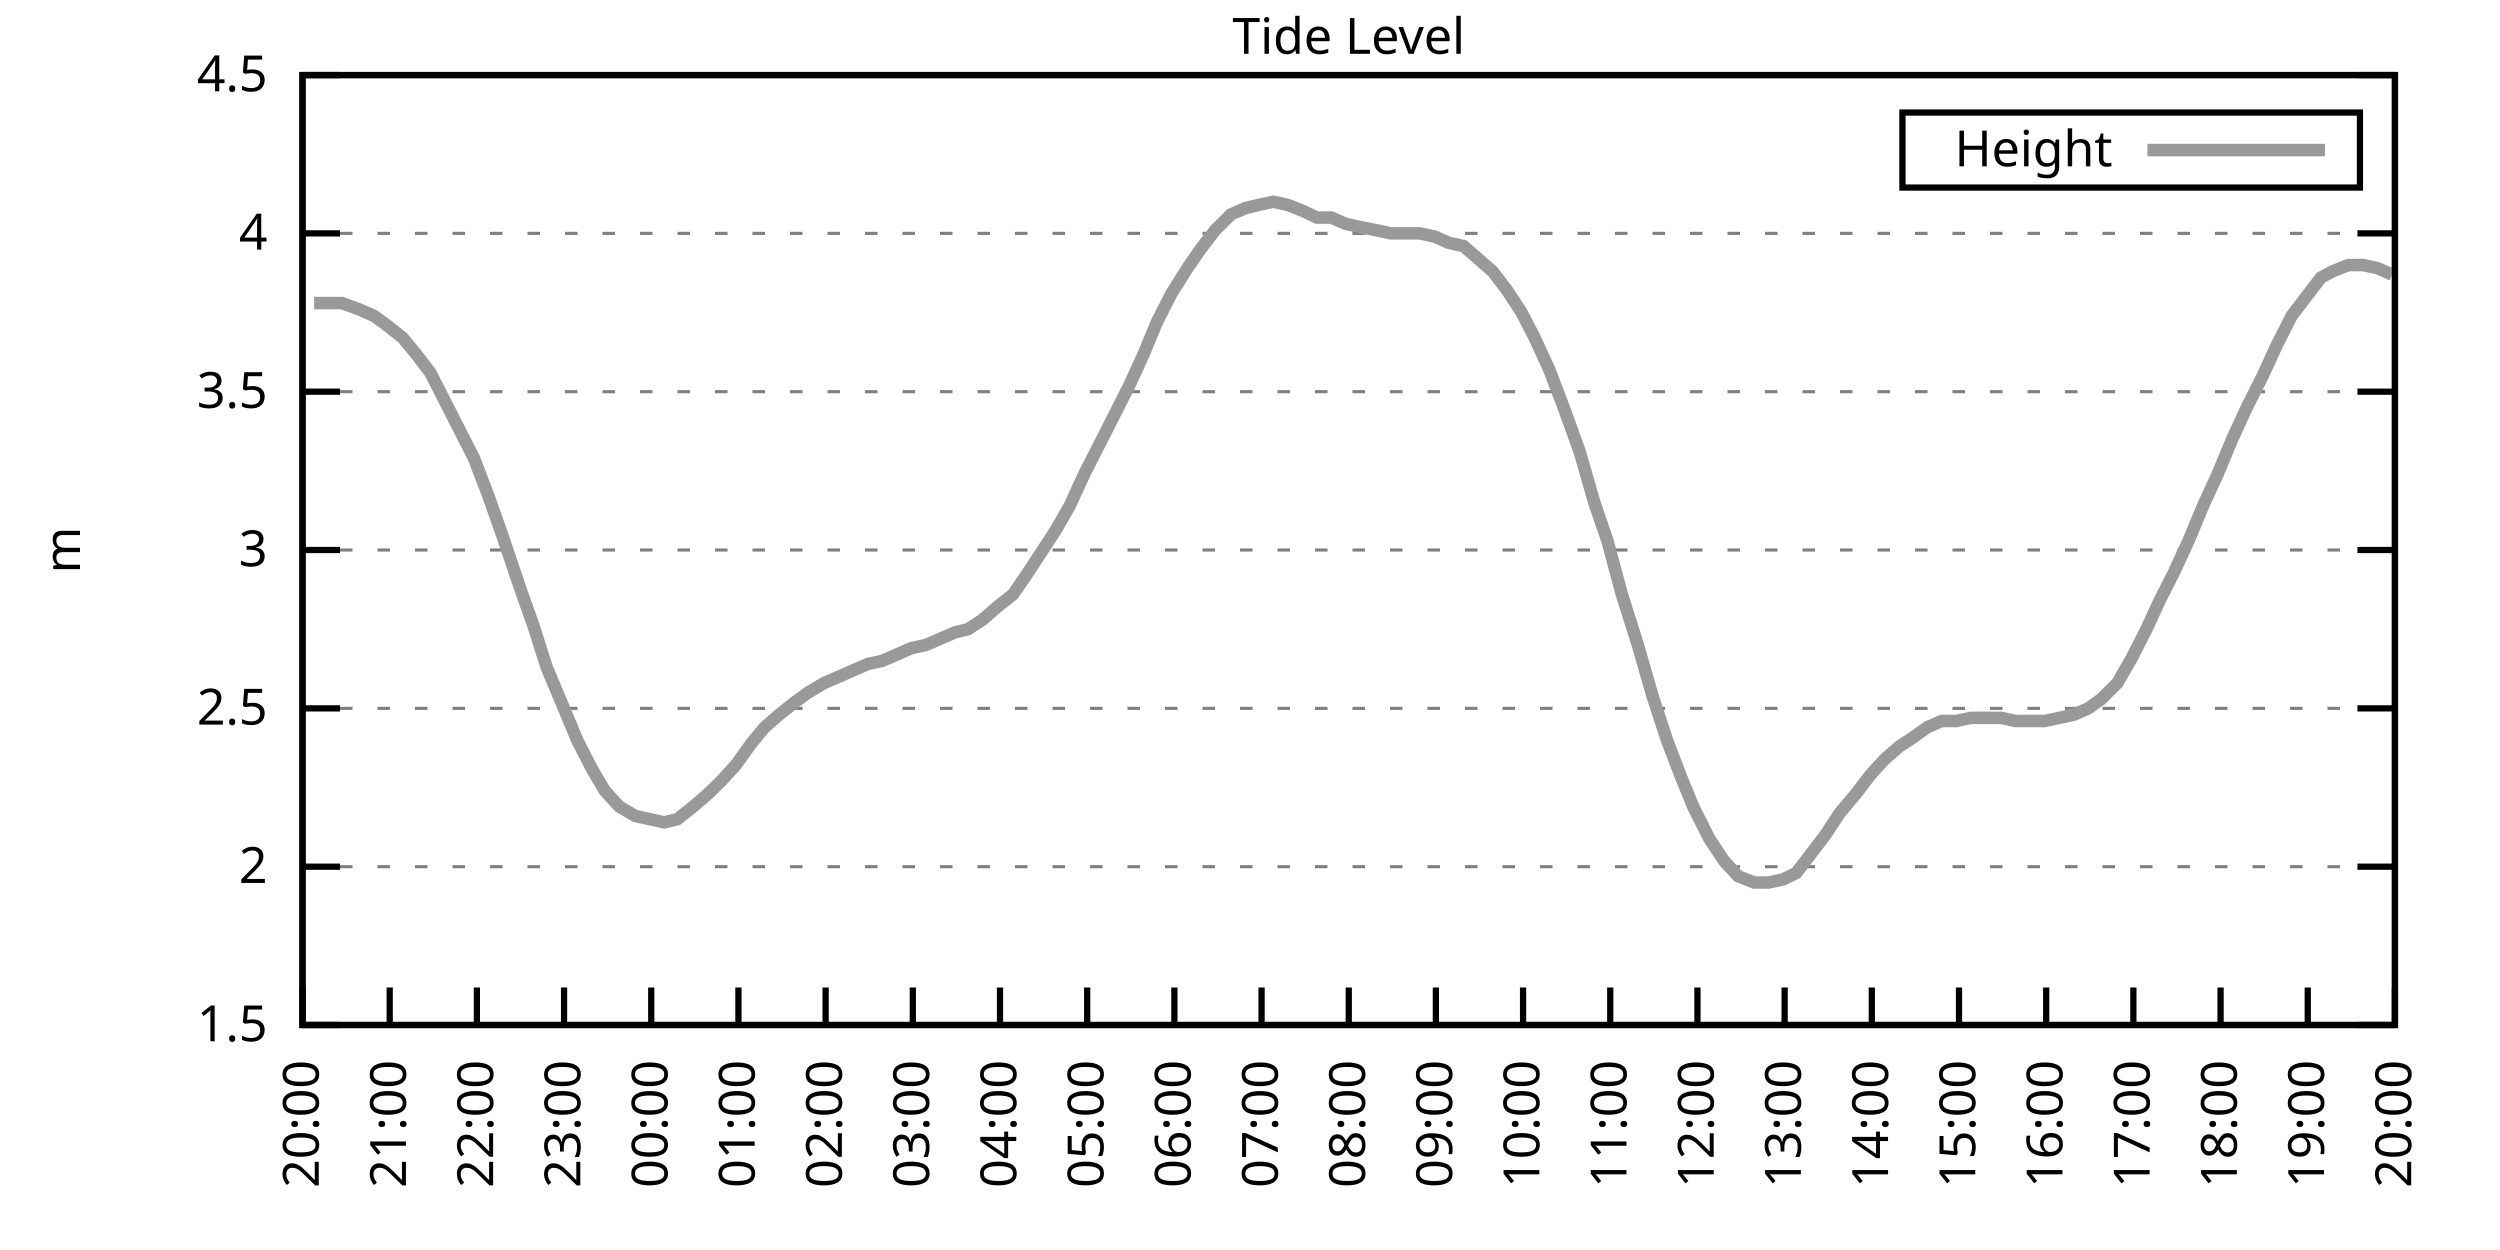
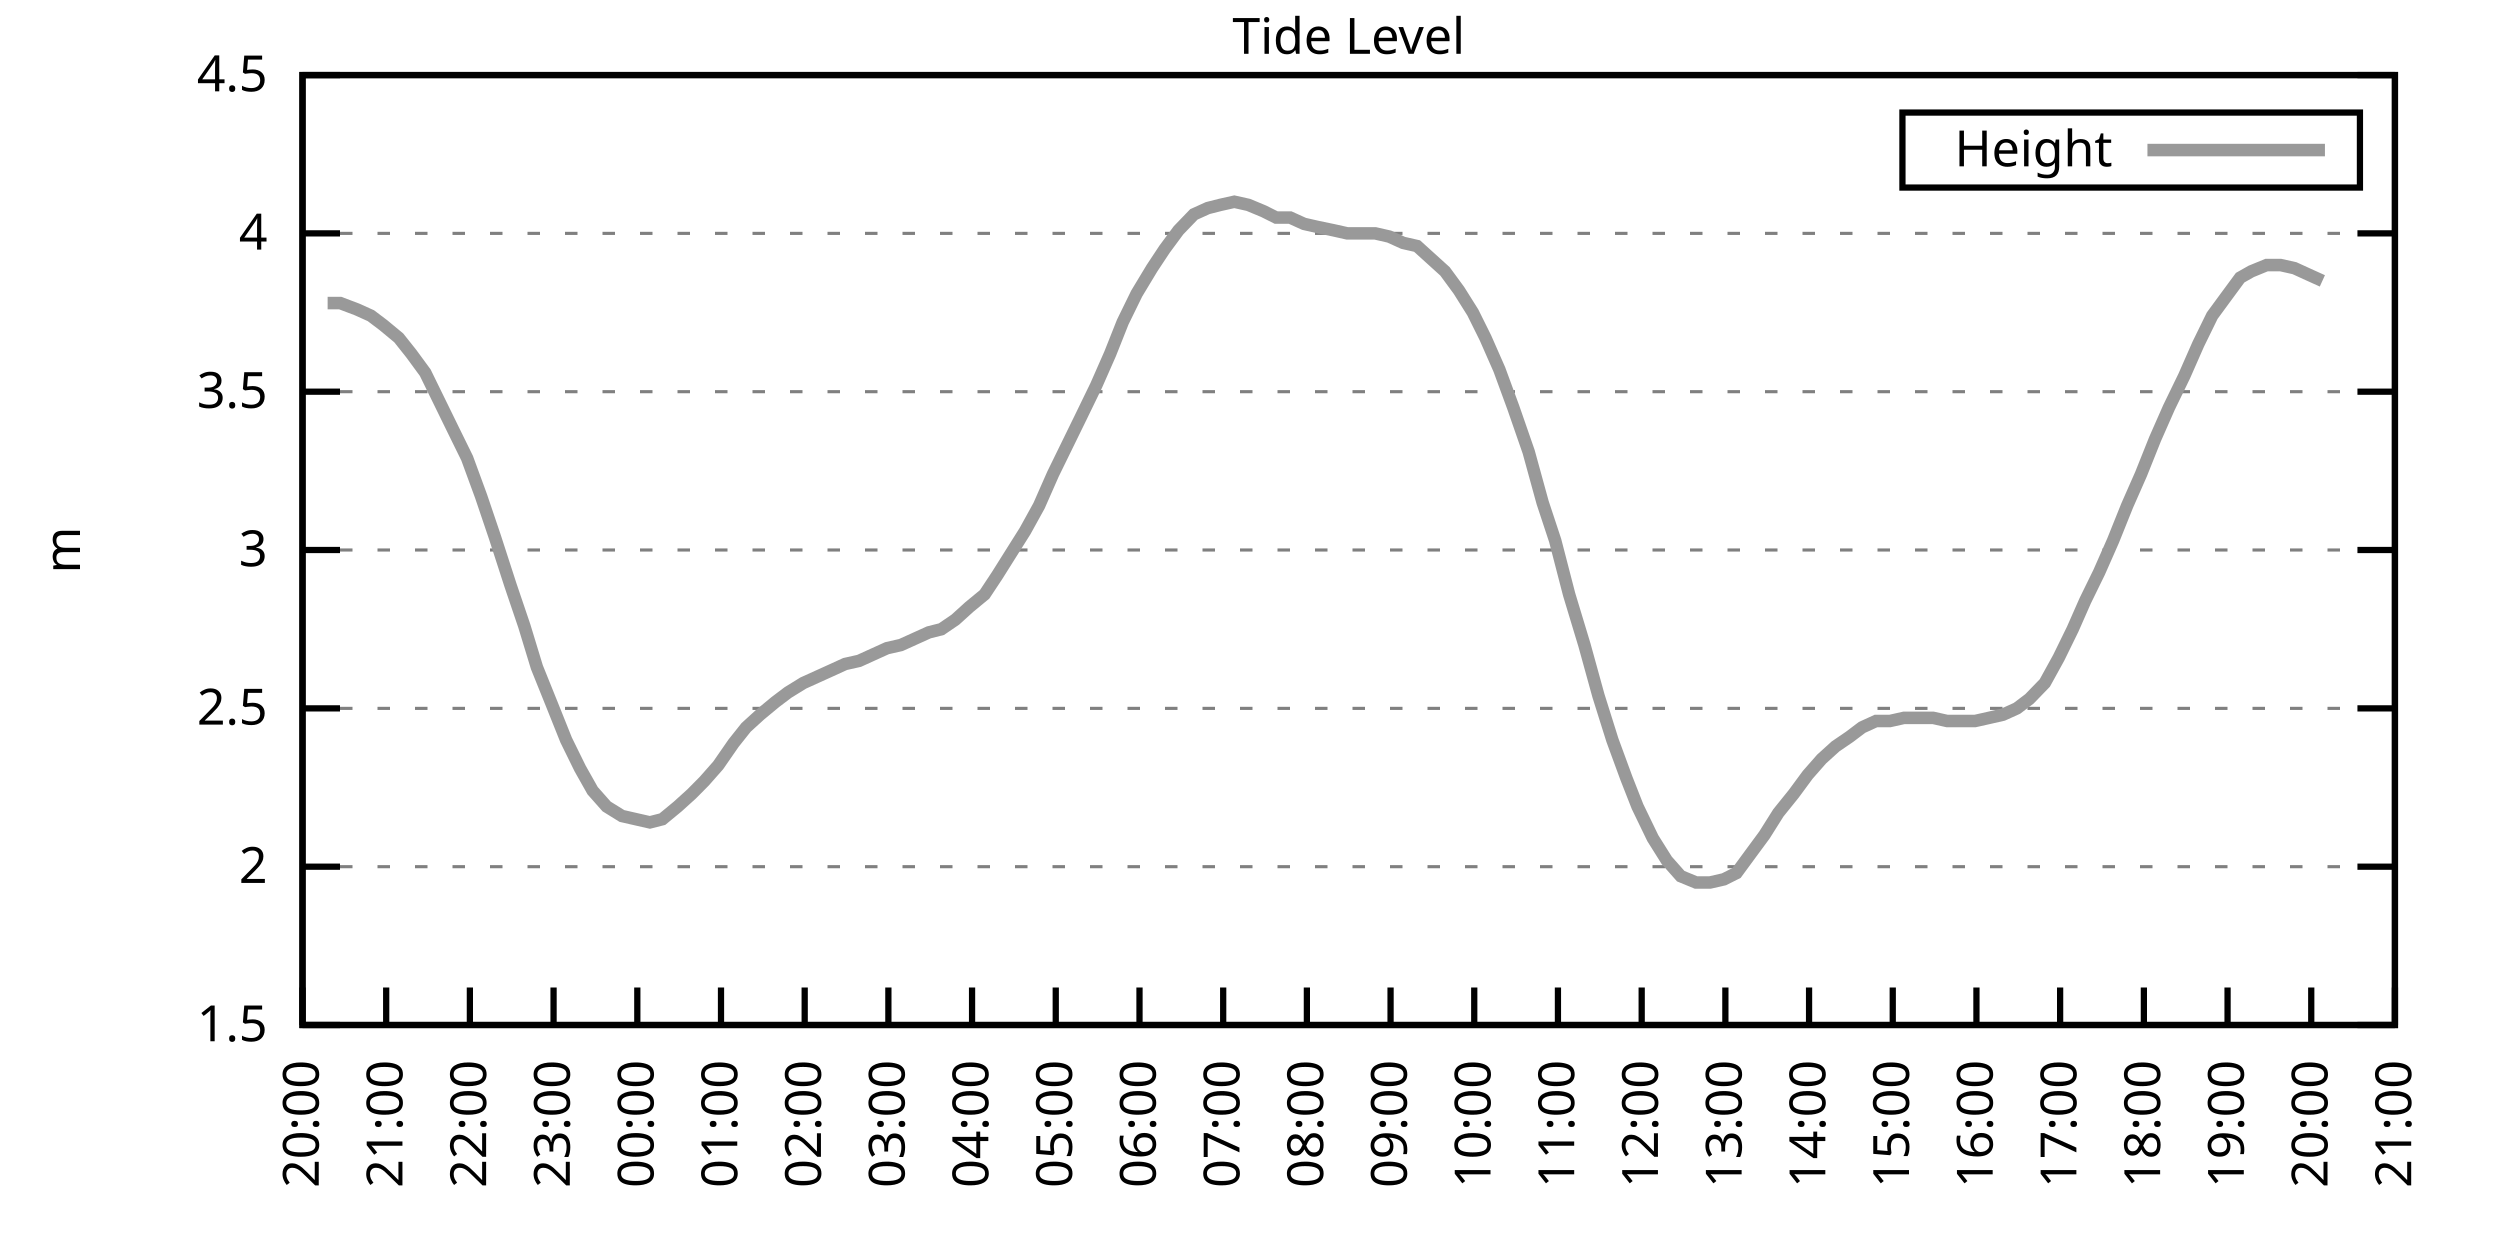
<svg xmlns="http://www.w3.org/2000/svg" xmlns:xlink="http://www.w3.org/1999/xlink" width="400" height="200" viewBox="0 0 400 200">
  <g id="gnuplot_canvas">
    <rect x="0" y="0" width="400" height="200" fill="none" />
    <defs>
      <circle id="gpDot" r="0.5" stroke-width="0.5" stroke="currentColor" />
      <path id="gpPt0" stroke-width="0.333" stroke="currentColor" d="M-1,0 h2 M0,-1 v2" />
      <path id="gpPt1" stroke-width="0.333" stroke="currentColor" d="M-1,-1 L1,1 M1,-1 L-1,1" />
      <path id="gpPt2" stroke-width="0.333" stroke="currentColor" d="M-1,0 L1,0 M0,-1 L0,1 M-1,-1 L1,1 M-1,1 L1,-1" />
      <rect id="gpPt3" stroke-width="0.333" stroke="currentColor" x="-1" y="-1" width="2" height="2" />
      <rect id="gpPt4" stroke-width="0.333" stroke="currentColor" fill="currentColor" x="-1" y="-1" width="2" height="2" />
      <circle id="gpPt5" stroke-width="0.333" stroke="currentColor" cx="0" cy="0" r="1" />
      <use xlink:href="#gpPt5" id="gpPt6" fill="currentColor" stroke="none" />
      <path id="gpPt7" stroke-width="0.333" stroke="currentColor" d="M0,-1.33 L-1.33,0.67 L1.33,0.67 z" />
      <use xlink:href="#gpPt7" id="gpPt8" fill="currentColor" stroke="none" />
      <use xlink:href="#gpPt7" id="gpPt9" stroke="currentColor" transform="rotate(180)" />
      <use xlink:href="#gpPt9" id="gpPt10" fill="currentColor" stroke="none" />
      <use xlink:href="#gpPt3" id="gpPt11" stroke="currentColor" transform="rotate(45)" />
      <use xlink:href="#gpPt11" id="gpPt12" fill="currentColor" stroke="none" />
      <path id="gpPt13" stroke-width="0.333" stroke="currentColor" d="M0,1.330 L1.265,0.411 L0.782,-1.067 L-0.782,-1.076 L-1.265,0.411 z" />
      <use xlink:href="#gpPt13" id="gpPt14" fill="currentColor" stroke="none" />
      <filter id="textbox" filterUnits="objectBoundingBox" x="0" y="0" height="1" width="1">
        <feFlood flood-color="white" flood-opacity="1" result="bgnd" />
        <feComposite in="SourceGraphic" in2="bgnd" operator="atop" />
      </filter>
      <filter id="greybox" filterUnits="objectBoundingBox" x="0" y="0" height="1" width="1">
        <feFlood flood-color="lightgrey" flood-opacity="1" result="grey" />
        <feComposite in="SourceGraphic" in2="grey" operator="atop" />
      </filter>
    </defs>
    <g fill="none" color="white" stroke="currentColor" stroke-width="1.00" stroke-linecap="butt" stroke-linejoin="miter">
</g>
    <g fill="none" color="black" stroke="currentColor" stroke-width="1.00" stroke-linecap="butt" stroke-linejoin="miter">
      <g stroke="none" shape-rendering="crispEdges">
        <polygon fill="rgb(255, 255, 255)" points="48.40,164.00 383.18,164.00 383.18,12.02 48.40,12.02 " />
      </g>
    </g>
    <g fill="none" color="black" stroke="currentColor" stroke-width="1.00" stroke-linecap="butt" stroke-linejoin="miter">
</g>
    <g fill="none" color="black" stroke="black" stroke-width="0.50" stroke-linecap="butt" stroke-linejoin="miter">
</g>
    <g fill="none" color="gray" stroke="currentColor" stroke-width="0.50" stroke-linecap="butt" stroke-linejoin="miter">
      <path stroke="gray" stroke-dasharray="2,4" class="gridline" d="M48.40,164.00 L383.19,164.00  " />
    </g>
    <g fill="none" color="gray" stroke="gray" stroke-width="1.00" stroke-linecap="butt" stroke-linejoin="miter">
</g>
    <g fill="none" color="black" stroke="currentColor" stroke-width="1.00" stroke-linecap="butt" stroke-linejoin="miter">
      <path stroke="black" d="M48.40,164.00 L54.40,164.00 M383.19,164.00 L377.19,164.00  " />
      <g transform="translate(42.80,166.60)" stroke="none" fill="black" font-family="Sans" font-size="8.00" text-anchor="end">
        <text>
          <tspan font-family="Sans"> 1.5</tspan>
        </text>
      </g>
    </g>
    <g fill="none" color="black" stroke="currentColor" stroke-width="1.00" stroke-linecap="butt" stroke-linejoin="miter">
</g>
    <g fill="none" color="black" stroke="black" stroke-width="0.50" stroke-linecap="butt" stroke-linejoin="miter">
</g>
    <g fill="none" color="gray" stroke="currentColor" stroke-width="0.50" stroke-linecap="butt" stroke-linejoin="miter">
      <path stroke="gray" stroke-dasharray="2,4" class="gridline" d="M48.40,138.67 L383.19,138.67  " />
    </g>
    <g fill="none" color="gray" stroke="gray" stroke-width="1.00" stroke-linecap="butt" stroke-linejoin="miter">
</g>
    <g fill="none" color="black" stroke="currentColor" stroke-width="1.00" stroke-linecap="butt" stroke-linejoin="miter">
      <path stroke="black" d="M48.40,138.67 L54.40,138.67 M383.19,138.67 L377.19,138.67  " />
      <g transform="translate(42.80,141.27)" stroke="none" fill="black" font-family="Sans" font-size="8.00" text-anchor="end">
        <text>
          <tspan font-family="Sans"> 2</tspan>
        </text>
      </g>
    </g>
    <g fill="none" color="black" stroke="currentColor" stroke-width="1.00" stroke-linecap="butt" stroke-linejoin="miter">
</g>
    <g fill="none" color="black" stroke="black" stroke-width="0.50" stroke-linecap="butt" stroke-linejoin="miter">
</g>
    <g fill="none" color="gray" stroke="currentColor" stroke-width="0.50" stroke-linecap="butt" stroke-linejoin="miter">
      <path stroke="gray" stroke-dasharray="2,4" class="gridline" d="M48.40,113.34 L383.19,113.34  " />
    </g>
    <g fill="none" color="gray" stroke="gray" stroke-width="1.00" stroke-linecap="butt" stroke-linejoin="miter">
</g>
    <g fill="none" color="black" stroke="currentColor" stroke-width="1.00" stroke-linecap="butt" stroke-linejoin="miter">
      <path stroke="black" d="M48.40,113.34 L54.40,113.34 M383.19,113.34 L377.19,113.34  " />
      <g transform="translate(42.80,115.94)" stroke="none" fill="black" font-family="Sans" font-size="8.00" text-anchor="end">
        <text>
          <tspan font-family="Sans"> 2.5</tspan>
        </text>
      </g>
    </g>
    <g fill="none" color="black" stroke="currentColor" stroke-width="1.00" stroke-linecap="butt" stroke-linejoin="miter">
</g>
    <g fill="none" color="black" stroke="black" stroke-width="0.50" stroke-linecap="butt" stroke-linejoin="miter">
</g>
    <g fill="none" color="gray" stroke="currentColor" stroke-width="0.50" stroke-linecap="butt" stroke-linejoin="miter">
      <path stroke="gray" stroke-dasharray="2,4" class="gridline" d="M48.40,88.00 L383.19,88.00  " />
    </g>
    <g fill="none" color="gray" stroke="gray" stroke-width="1.00" stroke-linecap="butt" stroke-linejoin="miter">
</g>
    <g fill="none" color="black" stroke="currentColor" stroke-width="1.00" stroke-linecap="butt" stroke-linejoin="miter">
      <path stroke="black" d="M48.40,88.00 L54.40,88.00 M383.19,88.00 L377.19,88.00  " />
      <g transform="translate(42.80,90.60)" stroke="none" fill="black" font-family="Sans" font-size="8.00" text-anchor="end">
        <text>
          <tspan font-family="Sans"> 3</tspan>
        </text>
      </g>
    </g>
    <g fill="none" color="black" stroke="currentColor" stroke-width="1.00" stroke-linecap="butt" stroke-linejoin="miter">
</g>
    <g fill="none" color="black" stroke="black" stroke-width="0.50" stroke-linecap="butt" stroke-linejoin="miter">
</g>
    <g fill="none" color="gray" stroke="currentColor" stroke-width="0.50" stroke-linecap="butt" stroke-linejoin="miter">
      <path stroke="gray" stroke-dasharray="2,4" class="gridline" d="M48.40,62.67 L383.19,62.67  " />
    </g>
    <g fill="none" color="gray" stroke="gray" stroke-width="1.00" stroke-linecap="butt" stroke-linejoin="miter">
</g>
    <g fill="none" color="black" stroke="currentColor" stroke-width="1.00" stroke-linecap="butt" stroke-linejoin="miter">
      <path stroke="black" d="M48.40,62.67 L54.40,62.67 M383.19,62.67 L377.19,62.67  " />
      <g transform="translate(42.80,65.27)" stroke="none" fill="black" font-family="Sans" font-size="8.00" text-anchor="end">
        <text>
          <tspan font-family="Sans"> 3.5</tspan>
        </text>
      </g>
    </g>
    <g fill="none" color="black" stroke="currentColor" stroke-width="1.00" stroke-linecap="butt" stroke-linejoin="miter">
</g>
    <g fill="none" color="black" stroke="black" stroke-width="0.50" stroke-linecap="butt" stroke-linejoin="miter">
</g>
    <g fill="none" color="gray" stroke="currentColor" stroke-width="0.50" stroke-linecap="butt" stroke-linejoin="miter">
      <path stroke="gray" stroke-dasharray="2,4" class="gridline" d="M48.40,37.34 L383.19,37.34  " />
    </g>
    <g fill="none" color="gray" stroke="gray" stroke-width="1.00" stroke-linecap="butt" stroke-linejoin="miter">
</g>
    <g fill="none" color="black" stroke="currentColor" stroke-width="1.00" stroke-linecap="butt" stroke-linejoin="miter">
      <path stroke="black" d="M48.40,37.34 L54.40,37.34 M383.19,37.34 L377.19,37.34  " />
      <g transform="translate(42.80,39.94)" stroke="none" fill="black" font-family="Sans" font-size="8.00" text-anchor="end">
        <text>
          <tspan font-family="Sans"> 4</tspan>
        </text>
      </g>
    </g>
    <g fill="none" color="black" stroke="currentColor" stroke-width="1.00" stroke-linecap="butt" stroke-linejoin="miter">
</g>
    <g fill="none" color="black" stroke="black" stroke-width="0.50" stroke-linecap="butt" stroke-linejoin="miter">
</g>
    <g fill="none" color="gray" stroke="currentColor" stroke-width="0.50" stroke-linecap="butt" stroke-linejoin="miter">
      <path stroke="gray" stroke-dasharray="2,4" class="gridline" d="M48.40,12.01 L383.19,12.01  " />
    </g>
    <g fill="none" color="gray" stroke="gray" stroke-width="1.00" stroke-linecap="butt" stroke-linejoin="miter">
</g>
    <g fill="none" color="black" stroke="currentColor" stroke-width="1.00" stroke-linecap="butt" stroke-linejoin="miter">
      <path stroke="black" d="M48.40,12.01 L54.40,12.01 M383.19,12.01 L377.19,12.01  " />
      <g transform="translate(42.80,14.61)" stroke="none" fill="black" font-family="Sans" font-size="8.00" text-anchor="end">
        <text>
          <tspan font-family="Sans"> 4.5</tspan>
        </text>
      </g>
    </g>
    <g fill="none" color="black" stroke="currentColor" stroke-width="1.00" stroke-linecap="butt" stroke-linejoin="miter">
      <path stroke="black" d="M48.40,164.00 L48.40,158.00  " />
      <g transform="translate(51.00,169.60) rotate(270.00)" stroke="none" fill="black" font-family="Sans" font-size="8.00" text-anchor="end">
        <text>
          <tspan font-family="Sans">20:00</tspan>
        </text>
      </g>
    </g>
    <g fill="none" color="black" stroke="currentColor" stroke-width="1.00" stroke-linecap="butt" stroke-linejoin="miter">
-       <path stroke="black" d="M62.35,164.00 L62.35,158.00  " />
-       <g transform="translate(64.95,169.60) rotate(270.00)" stroke="none" fill="black" font-family="Sans" font-size="8.00" text-anchor="end">
+       <path stroke="black" d="M61.79,164.00 L61.79,158.00  " />
+       <g transform="translate(64.39,169.60) rotate(270.00)" stroke="none" fill="black" font-family="Sans" font-size="8.00" text-anchor="end">
        <text>
          <tspan font-family="Sans">21:00</tspan>
        </text>
      </g>
    </g>
    <g fill="none" color="black" stroke="currentColor" stroke-width="1.00" stroke-linecap="butt" stroke-linejoin="miter">
-       <path stroke="black" d="M76.30,164.00 L76.30,158.00  " />
-       <g transform="translate(78.90,169.60) rotate(270.00)" stroke="none" fill="black" font-family="Sans" font-size="8.00" text-anchor="end">
+       <path stroke="black" d="M75.18,164.00 L75.18,158.00  " />
+       <g transform="translate(77.78,169.60) rotate(270.00)" stroke="none" fill="black" font-family="Sans" font-size="8.00" text-anchor="end">
        <text>
          <tspan font-family="Sans">22:00</tspan>
        </text>
      </g>
    </g>
    <g fill="none" color="black" stroke="currentColor" stroke-width="1.00" stroke-linecap="butt" stroke-linejoin="miter">
-       <path stroke="black" d="M90.25,164.00 L90.25,158.00  " />
-       <g transform="translate(92.85,169.60) rotate(270.00)" stroke="none" fill="black" font-family="Sans" font-size="8.00" text-anchor="end">
+       <path stroke="black" d="M88.57,164.00 L88.57,158.00  " />
+       <g transform="translate(91.17,169.60) rotate(270.00)" stroke="none" fill="black" font-family="Sans" font-size="8.00" text-anchor="end">
        <text>
          <tspan font-family="Sans">23:00</tspan>
        </text>
      </g>
    </g>
    <g fill="none" color="black" stroke="currentColor" stroke-width="1.00" stroke-linecap="butt" stroke-linejoin="miter">
-       <path stroke="black" d="M104.20,164.00 L104.20,158.00  " />
-       <g transform="translate(106.80,169.60) rotate(270.00)" stroke="none" fill="black" font-family="Sans" font-size="8.00" text-anchor="end">
+       <path stroke="black" d="M101.97,164.00 L101.97,158.00  " />
+       <g transform="translate(104.57,169.60) rotate(270.00)" stroke="none" fill="black" font-family="Sans" font-size="8.00" text-anchor="end">
        <text>
          <tspan font-family="Sans">00:00</tspan>
        </text>
      </g>
    </g>
    <g fill="none" color="black" stroke="currentColor" stroke-width="1.00" stroke-linecap="butt" stroke-linejoin="miter">
-       <path stroke="black" d="M118.15,164.00 L118.15,158.00  " />
-       <g transform="translate(120.75,169.60) rotate(270.00)" stroke="none" fill="black" font-family="Sans" font-size="8.00" text-anchor="end">
+       <path stroke="black" d="M115.36,164.00 L115.36,158.00  " />
+       <g transform="translate(117.96,169.60) rotate(270.00)" stroke="none" fill="black" font-family="Sans" font-size="8.00" text-anchor="end">
        <text>
          <tspan font-family="Sans">01:00</tspan>
        </text>
      </g>
    </g>
    <g fill="none" color="black" stroke="currentColor" stroke-width="1.00" stroke-linecap="butt" stroke-linejoin="miter">
-       <path stroke="black" d="M132.10,164.00 L132.10,158.00  " />
-       <g transform="translate(134.70,169.60) rotate(270.00)" stroke="none" fill="black" font-family="Sans" font-size="8.00" text-anchor="end">
+       <path stroke="black" d="M128.75,164.00 L128.75,158.00  " />
+       <g transform="translate(131.35,169.60) rotate(270.00)" stroke="none" fill="black" font-family="Sans" font-size="8.00" text-anchor="end">
        <text>
          <tspan font-family="Sans">02:00</tspan>
        </text>
      </g>
    </g>
    <g fill="none" color="black" stroke="currentColor" stroke-width="1.00" stroke-linecap="butt" stroke-linejoin="miter">
-       <path stroke="black" d="M146.05,164.00 L146.05,158.00  " />
-       <g transform="translate(148.65,169.60) rotate(270.00)" stroke="none" fill="black" font-family="Sans" font-size="8.00" text-anchor="end">
+       <path stroke="black" d="M142.14,164.00 L142.14,158.00  " />
+       <g transform="translate(144.74,169.60) rotate(270.00)" stroke="none" fill="black" font-family="Sans" font-size="8.00" text-anchor="end">
        <text>
          <tspan font-family="Sans">03:00</tspan>
        </text>
      </g>
    </g>
    <g fill="none" color="black" stroke="currentColor" stroke-width="1.00" stroke-linecap="butt" stroke-linejoin="miter">
-       <path stroke="black" d="M160.00,164.00 L160.00,158.00  " />
-       <g transform="translate(162.60,169.60) rotate(270.00)" stroke="none" fill="black" font-family="Sans" font-size="8.00" text-anchor="end">
+       <path stroke="black" d="M155.53,164.00 L155.53,158.00  " />
+       <g transform="translate(158.13,169.60) rotate(270.00)" stroke="none" fill="black" font-family="Sans" font-size="8.00" text-anchor="end">
        <text>
          <tspan font-family="Sans">04:00</tspan>
        </text>
      </g>
    </g>
    <g fill="none" color="black" stroke="currentColor" stroke-width="1.00" stroke-linecap="butt" stroke-linejoin="miter">
-       <path stroke="black" d="M173.95,164.00 L173.95,158.00  " />
-       <g transform="translate(176.55,169.60) rotate(270.00)" stroke="none" fill="black" font-family="Sans" font-size="8.00" text-anchor="end">
+       <path stroke="black" d="M168.92,164.00 L168.92,158.00  " />
+       <g transform="translate(171.52,169.60) rotate(270.00)" stroke="none" fill="black" font-family="Sans" font-size="8.00" text-anchor="end">
        <text>
          <tspan font-family="Sans">05:00</tspan>
        </text>
      </g>
    </g>
    <g fill="none" color="black" stroke="currentColor" stroke-width="1.00" stroke-linecap="butt" stroke-linejoin="miter">
-       <path stroke="black" d="M187.90,164.00 L187.90,158.00  " />
-       <g transform="translate(190.50,169.60) rotate(270.00)" stroke="none" fill="black" font-family="Sans" font-size="8.00" text-anchor="end">
+       <path stroke="black" d="M182.32,164.00 L182.32,158.00  " />
+       <g transform="translate(184.92,169.60) rotate(270.00)" stroke="none" fill="black" font-family="Sans" font-size="8.00" text-anchor="end">
        <text>
          <tspan font-family="Sans">06:00</tspan>
        </text>
      </g>
    </g>
    <g fill="none" color="black" stroke="currentColor" stroke-width="1.00" stroke-linecap="butt" stroke-linejoin="miter">
-       <path stroke="black" d="M201.85,164.00 L201.85,158.00  " />
-       <g transform="translate(204.45,169.60) rotate(270.00)" stroke="none" fill="black" font-family="Sans" font-size="8.00" text-anchor="end">
+       <path stroke="black" d="M195.71,164.00 L195.71,158.00  " />
+       <g transform="translate(198.31,169.60) rotate(270.00)" stroke="none" fill="black" font-family="Sans" font-size="8.00" text-anchor="end">
        <text>
          <tspan font-family="Sans">07:00</tspan>
        </text>
      </g>
    </g>
    <g fill="none" color="black" stroke="currentColor" stroke-width="1.00" stroke-linecap="butt" stroke-linejoin="miter">
-       <path stroke="black" d="M215.80,164.00 L215.80,158.00  " />
-       <g transform="translate(218.40,169.60) rotate(270.00)" stroke="none" fill="black" font-family="Sans" font-size="8.00" text-anchor="end">
+       <path stroke="black" d="M209.10,164.00 L209.10,158.00  " />
+       <g transform="translate(211.70,169.60) rotate(270.00)" stroke="none" fill="black" font-family="Sans" font-size="8.00" text-anchor="end">
        <text>
          <tspan font-family="Sans">08:00</tspan>
        </text>
      </g>
    </g>
    <g fill="none" color="black" stroke="currentColor" stroke-width="1.00" stroke-linecap="butt" stroke-linejoin="miter">
-       <path stroke="black" d="M229.74,164.00 L229.74,158.00  " />
-       <g transform="translate(232.34,169.60) rotate(270.00)" stroke="none" fill="black" font-family="Sans" font-size="8.00" text-anchor="end">
+       <path stroke="black" d="M222.49,164.00 L222.49,158.00  " />
+       <g transform="translate(225.09,169.60) rotate(270.00)" stroke="none" fill="black" font-family="Sans" font-size="8.00" text-anchor="end">
        <text>
          <tspan font-family="Sans">09:00</tspan>
        </text>
      </g>
    </g>
    <g fill="none" color="black" stroke="currentColor" stroke-width="1.00" stroke-linecap="butt" stroke-linejoin="miter">
-       <path stroke="black" d="M243.69,164.00 L243.69,158.00  " />
-       <g transform="translate(246.29,169.60) rotate(270.00)" stroke="none" fill="black" font-family="Sans" font-size="8.00" text-anchor="end">
+       <path stroke="black" d="M235.88,164.00 L235.88,158.00  " />
+       <g transform="translate(238.48,169.60) rotate(270.00)" stroke="none" fill="black" font-family="Sans" font-size="8.00" text-anchor="end">
        <text>
          <tspan font-family="Sans">10:00</tspan>
        </text>
      </g>
    </g>
    <g fill="none" color="black" stroke="currentColor" stroke-width="1.00" stroke-linecap="butt" stroke-linejoin="miter">
-       <path stroke="black" d="M257.64,164.00 L257.64,158.00  " />
-       <g transform="translate(260.24,169.60) rotate(270.00)" stroke="none" fill="black" font-family="Sans" font-size="8.00" text-anchor="end">
+       <path stroke="black" d="M249.27,164.00 L249.27,158.00  " />
+       <g transform="translate(251.87,169.60) rotate(270.00)" stroke="none" fill="black" font-family="Sans" font-size="8.00" text-anchor="end">
        <text>
          <tspan font-family="Sans">11:00</tspan>
        </text>
      </g>
    </g>
    <g fill="none" color="black" stroke="currentColor" stroke-width="1.00" stroke-linecap="butt" stroke-linejoin="miter">
-       <path stroke="black" d="M271.59,164.00 L271.59,158.00  " />
-       <g transform="translate(274.19,169.60) rotate(270.00)" stroke="none" fill="black" font-family="Sans" font-size="8.00" text-anchor="end">
+       <path stroke="black" d="M262.67,164.00 L262.67,158.00  " />
+       <g transform="translate(265.27,169.60) rotate(270.00)" stroke="none" fill="black" font-family="Sans" font-size="8.00" text-anchor="end">
        <text>
          <tspan font-family="Sans">12:00</tspan>
        </text>
      </g>
    </g>
    <g fill="none" color="black" stroke="currentColor" stroke-width="1.00" stroke-linecap="butt" stroke-linejoin="miter">
-       <path stroke="black" d="M285.54,164.00 L285.54,158.00  " />
-       <g transform="translate(288.14,169.60) rotate(270.00)" stroke="none" fill="black" font-family="Sans" font-size="8.00" text-anchor="end">
+       <path stroke="black" d="M276.06,164.00 L276.06,158.00  " />
+       <g transform="translate(278.66,169.60) rotate(270.00)" stroke="none" fill="black" font-family="Sans" font-size="8.00" text-anchor="end">
        <text>
          <tspan font-family="Sans">13:00</tspan>
        </text>
      </g>
    </g>
    <g fill="none" color="black" stroke="currentColor" stroke-width="1.00" stroke-linecap="butt" stroke-linejoin="miter">
-       <path stroke="black" d="M299.49,164.00 L299.49,158.00  " />
-       <g transform="translate(302.09,169.60) rotate(270.00)" stroke="none" fill="black" font-family="Sans" font-size="8.00" text-anchor="end">
+       <path stroke="black" d="M289.45,164.00 L289.45,158.00  " />
+       <g transform="translate(292.05,169.60) rotate(270.00)" stroke="none" fill="black" font-family="Sans" font-size="8.00" text-anchor="end">
        <text>
          <tspan font-family="Sans">14:00</tspan>
        </text>
      </g>
    </g>
    <g fill="none" color="black" stroke="currentColor" stroke-width="1.00" stroke-linecap="butt" stroke-linejoin="miter">
-       <path stroke="black" d="M313.44,164.00 L313.44,158.00  " />
-       <g transform="translate(316.04,169.60) rotate(270.00)" stroke="none" fill="black" font-family="Sans" font-size="8.00" text-anchor="end">
+       <path stroke="black" d="M302.84,164.00 L302.84,158.00  " />
+       <g transform="translate(305.44,169.60) rotate(270.00)" stroke="none" fill="black" font-family="Sans" font-size="8.00" text-anchor="end">
        <text>
          <tspan font-family="Sans">15:00</tspan>
        </text>
      </g>
    </g>
    <g fill="none" color="black" stroke="currentColor" stroke-width="1.00" stroke-linecap="butt" stroke-linejoin="miter">
-       <path stroke="black" d="M327.39,164.00 L327.39,158.00  " />
-       <g transform="translate(329.99,169.60) rotate(270.00)" stroke="none" fill="black" font-family="Sans" font-size="8.00" text-anchor="end">
+       <path stroke="black" d="M316.23,164.00 L316.23,158.00  " />
+       <g transform="translate(318.83,169.60) rotate(270.00)" stroke="none" fill="black" font-family="Sans" font-size="8.00" text-anchor="end">
        <text>
          <tspan font-family="Sans">16:00</tspan>
        </text>
      </g>
    </g>
    <g fill="none" color="black" stroke="currentColor" stroke-width="1.00" stroke-linecap="butt" stroke-linejoin="miter">
-       <path stroke="black" d="M341.34,164.00 L341.34,158.00  " />
-       <g transform="translate(343.94,169.60) rotate(270.00)" stroke="none" fill="black" font-family="Sans" font-size="8.00" text-anchor="end">
+       <path stroke="black" d="M329.62,164.00 L329.62,158.00  " />
+       <g transform="translate(332.22,169.60) rotate(270.00)" stroke="none" fill="black" font-family="Sans" font-size="8.00" text-anchor="end">
        <text>
          <tspan font-family="Sans">17:00</tspan>
        </text>
      </g>
    </g>
    <g fill="none" color="black" stroke="currentColor" stroke-width="1.00" stroke-linecap="butt" stroke-linejoin="miter">
-       <path stroke="black" d="M355.29,164.00 L355.29,158.00  " />
-       <g transform="translate(357.89,169.60) rotate(270.00)" stroke="none" fill="black" font-family="Sans" font-size="8.00" text-anchor="end">
+       <path stroke="black" d="M343.02,164.00 L343.02,158.00  " />
+       <g transform="translate(345.62,169.60) rotate(270.00)" stroke="none" fill="black" font-family="Sans" font-size="8.00" text-anchor="end">
        <text>
          <tspan font-family="Sans">18:00</tspan>
        </text>
      </g>
    </g>
    <g fill="none" color="black" stroke="currentColor" stroke-width="1.00" stroke-linecap="butt" stroke-linejoin="miter">
-       <path stroke="black" d="M369.24,164.00 L369.24,158.00  " />
-       <g transform="translate(371.84,169.60) rotate(270.00)" stroke="none" fill="black" font-family="Sans" font-size="8.00" text-anchor="end">
+       <path stroke="black" d="M356.41,164.00 L356.41,158.00  " />
+       <g transform="translate(359.01,169.60) rotate(270.00)" stroke="none" fill="black" font-family="Sans" font-size="8.00" text-anchor="end">
        <text>
          <tspan font-family="Sans">19:00</tspan>
+         </text>
+       </g>
+     </g>
+     <g fill="none" color="black" stroke="currentColor" stroke-width="1.00" stroke-linecap="butt" stroke-linejoin="miter">
+       <path stroke="black" d="M369.80,164.00 L369.80,158.00  " />
+       <g transform="translate(372.40,169.60) rotate(270.00)" stroke="none" fill="black" font-family="Sans" font-size="8.00" text-anchor="end">
+         <text>
+           <tspan font-family="Sans">20:00</tspan>
        </text>
      </g>
    </g>
    <g fill="none" color="black" stroke="currentColor" stroke-width="1.00" stroke-linecap="butt" stroke-linejoin="miter">
      <path stroke="black" d="M383.19,164.00 L383.19,158.00  " />
      <g transform="translate(385.79,169.60) rotate(270.00)" stroke="none" fill="black" font-family="Sans" font-size="8.00" text-anchor="end">
        <text>
-           <tspan font-family="Sans">20:00</tspan>
+           <tspan font-family="Sans">21:00</tspan>
        </text>
      </g>
    </g>
    <g fill="none" color="black" stroke="currentColor" stroke-width="1.00" stroke-linecap="butt" stroke-linejoin="miter">
</g>
    <g fill="none" color="black" stroke="currentColor" stroke-width="1.00" stroke-linecap="butt" stroke-linejoin="miter">
      <path stroke="black" d="M48.40,12.01 L48.40,164.00 L383.19,164.00 L383.19,12.01 L48.40,12.01 Z  " />
    </g>
    <g fill="none" color="black" stroke="currentColor" stroke-width="1.00" stroke-linecap="butt" stroke-linejoin="miter">
</g>
    <g fill="none" color="black" stroke="currentColor" stroke-width="1.00" stroke-linecap="butt" stroke-linejoin="miter">
      <path stroke="black" d="M304.39,30.01 L304.39,18.01 L377.59,18.01 L377.59,30.01 L304.39,30.01 Z  " />
    </g>
    <g id="Tide_level_plot_1">
      <g fill="none" color="white" stroke="black" stroke-width="2.00" stroke-linecap="butt" stroke-linejoin="miter">
</g>
      <g fill="none" color="black" stroke="currentColor" stroke-width="2.00" stroke-linecap="butt" stroke-linejoin="miter">
        <g transform="translate(337.99,26.61)" stroke="none" fill="black" font-family="Sans" font-size="8.00" text-anchor="end">
          <text>
            <tspan font-family="Sans">Height</tspan>
          </text>
        </g>
      </g>
      <g fill="none" color="black" stroke="currentColor" stroke-width="2.00" stroke-linecap="butt" stroke-linejoin="miter">
-         <path stroke="rgb(153, 153, 153)" d="M343.59,24.01 L371.99,24.01 M50.26,48.49 L52.58,48.49 L54.68,48.49 L57.47,49.50 L59.79,50.51 L61.88,52.03   L64.44,54.06 L66.53,56.59 L68.86,59.63 L71.18,64.19 L73.51,68.75 L75.83,73.31 L78.16,79.39 L80.48,85.98   L83.04,93.58 L85.37,100.16 L87.46,106.75 L90.02,112.83 L92.34,118.40 L94.67,122.96 L96.76,126.51 L99.08,129.04   L101.64,130.56 L103.97,131.07 L106.29,131.58 L108.38,131.07 L110.94,129.04 L113.27,127.02 L115.36,124.99 L117.68,122.46   L120.24,118.91 L122.33,116.38 L124.66,114.35 L127.22,112.32 L129.31,110.80 L131.87,109.28 L134.19,108.27 L136.51,107.26   L138.84,106.24 L141.16,105.74 L143.49,104.72 L145.81,103.71 L148.14,103.20 L150.46,102.19 L152.79,101.18 L154.88,100.67   L157.21,99.15 L159.53,97.12 L162.09,95.10 L164.18,92.06 L166.51,88.51 L168.83,84.97 L171.16,80.91 L173.48,75.85   L175.81,71.29 L178.13,66.73 L180.69,61.66 L183.01,56.59 L185.11,51.53 L187.43,46.97 L189.99,42.91 L192.08,39.87   L194.41,36.84 L196.96,34.30 L199.29,33.29 L201.38,32.78 L203.71,32.28 L206.03,32.78 L208.59,33.80 L210.68,34.81   L213.01,34.81 L215.33,35.82 L217.65,36.33 L220.21,36.84 L222.54,37.34 L224.86,37.34 L227.19,37.34 L229.51,37.85   L231.84,38.86 L234.16,39.37 L236.49,41.39 L238.81,43.42 L241.14,46.46 L243.46,50.01 L245.55,54.06 L247.88,59.13   L250.20,65.21 L252.76,72.30 L255.09,80.41 L257.18,86.49 L259.50,95.10 L262.06,103.20 L264.39,111.31 L266.71,118.40   L269.04,124.48 L270.90,129.04 L273.45,134.11 L275.78,137.66 L278.10,140.19 L280.66,141.20 L282.99,141.20 L285.31,140.69   L287.40,139.68 L289.73,136.64 L292.05,133.60 L294.38,130.06 L296.94,127.02 L299.26,123.98 L301.58,121.44 L303.91,119.42   L306.23,117.90 L308.33,116.38 L310.65,115.36 L312.98,115.36 L315.30,114.86 L317.86,114.86 L320.18,114.86 L322.51,115.36   L324.83,115.36 L327.16,115.36 L329.48,114.86 L331.81,114.35 L334.13,113.34 L336.23,111.82 L338.78,109.28 L341.11,105.23   L343.43,100.67 L345.53,96.11 L347.85,91.55 L350.18,86.49 L352.50,80.91 L354.83,75.85 L357.15,70.27 L359.48,65.21   L362.03,60.14 L364.36,55.07 L366.68,50.51 L369.01,47.47 L371.33,44.43 L373.19,43.42 L375.75,42.41 L378.08,42.41   L380.40,42.91 L382.73,43.93  " />
+         <path stroke="rgb(153, 153, 153)" d="M343.59,24.01 L371.99,24.01 M52.42,48.49 L54.43,48.49 L57.10,49.50 L59.34,50.51 L61.35,52.03 L63.80,54.06   L65.81,56.59 L68.04,59.63 L70.27,64.19 L72.50,68.75 L74.74,73.31 L76.97,79.39 L79.20,85.98 L81.66,93.58   L83.89,100.16 L85.90,106.75 L88.35,112.83 L90.58,118.40 L92.82,122.96 L94.82,126.51 L97.06,129.04 L99.51,130.56   L101.74,131.07 L103.98,131.58 L105.98,131.07 L108.44,129.04 L110.67,127.02 L112.68,124.99 L114.91,122.46 L117.37,118.91   L119.38,116.38 L121.61,114.35 L124.06,112.32 L126.07,110.80 L128.53,109.28 L130.76,108.27 L132.99,107.26 L135.22,106.24   L137.45,105.74 L139.69,104.72 L141.92,103.71 L144.15,103.20 L146.38,102.19 L148.61,101.18 L150.62,100.67 L152.85,99.15   L155.09,97.12 L157.54,95.10 L159.55,92.06 L161.78,88.51 L164.01,84.97 L166.25,80.91 L168.48,75.85 L170.71,71.29   L172.94,66.73 L175.40,61.66 L177.63,56.59 L179.64,51.53 L181.87,46.97 L184.32,42.91 L186.33,39.87 L188.57,36.84   L191.02,34.30 L193.25,33.29 L195.26,32.78 L197.49,32.28 L199.73,32.78 L202.18,33.80 L204.19,34.81 L206.42,34.81   L208.65,35.82 L210.88,36.33 L213.34,36.84 L215.57,37.34 L217.80,37.34 L220.04,37.34 L222.27,37.85 L224.50,38.86   L226.73,39.37 L228.96,41.39 L231.20,43.42 L233.43,46.46 L235.66,50.01 L237.67,54.06 L239.90,59.13 L242.13,65.21   L244.59,72.30 L246.82,80.41 L248.83,86.49 L251.06,95.10 L253.51,103.20 L255.75,111.31 L257.98,118.40 L260.21,124.48   L262.00,129.04 L264.45,134.11 L266.68,137.66 L268.92,140.19 L271.37,141.20 L273.60,141.20 L275.83,140.69 L277.84,139.68   L280.07,136.64 L282.31,133.60 L284.54,130.06 L286.99,127.02 L289.23,123.98 L291.46,121.44 L293.69,119.42 L295.92,117.90   L297.93,116.38 L300.16,115.36 L302.39,115.36 L304.63,114.86 L307.08,114.86 L309.31,114.86 L311.54,115.36 L313.78,115.36   L316.01,115.36 L318.24,114.86 L320.47,114.35 L322.70,113.34 L324.71,111.82 L327.17,109.28 L329.40,105.23 L331.63,100.67   L333.64,96.11 L335.87,91.55 L338.10,86.49 L340.34,80.91 L342.57,75.85 L344.80,70.27 L347.03,65.21 L349.49,60.14   L351.72,55.07 L353.95,50.51 L356.18,47.47 L358.42,44.43 L360.20,43.42 L362.66,42.41 L364.89,42.41 L367.12,42.91   L369.35,43.93 L371.58,44.94  " />
      </g>
    </g>
    <g fill="none" color="black" stroke="currentColor" stroke-width="2.00" stroke-linecap="butt" stroke-linejoin="miter">
</g>
    <g fill="none" color="black" stroke="black" stroke-width="1.00" stroke-linecap="butt" stroke-linejoin="miter">
</g>
    <g fill="none" color="black" stroke="currentColor" stroke-width="1.00" stroke-linecap="butt" stroke-linejoin="miter">
      <path stroke="black" d="M48.40,12.01 L48.40,164.00 L383.19,164.00 L383.19,12.01 L48.40,12.01 Z  " />
      <g transform="translate(12.80,88.01) rotate(270.00)" stroke="none" fill="black" font-family="Sans" font-size="8.00" text-anchor="middle">
        <text>
          <tspan font-family="Sans">m</tspan>
        </text>
      </g>
    </g>
    <g fill="none" color="black" stroke="currentColor" stroke-width="1.00" stroke-linecap="butt" stroke-linejoin="miter">
</g>
    <g fill="none" color="black" stroke="currentColor" stroke-width="1.00" stroke-linecap="butt" stroke-linejoin="miter">
      <g transform="translate(215.79,8.61)" stroke="none" fill="black" font-family="Sans" font-size="8.00" text-anchor="middle">
        <text>
          <tspan font-family="Sans">Tide Level</tspan>
        </text>
      </g>
    </g>
    <g fill="none" color="black" stroke="currentColor" stroke-width="1.00" stroke-linecap="butt" stroke-linejoin="miter">
</g>
  </g>
</svg>
